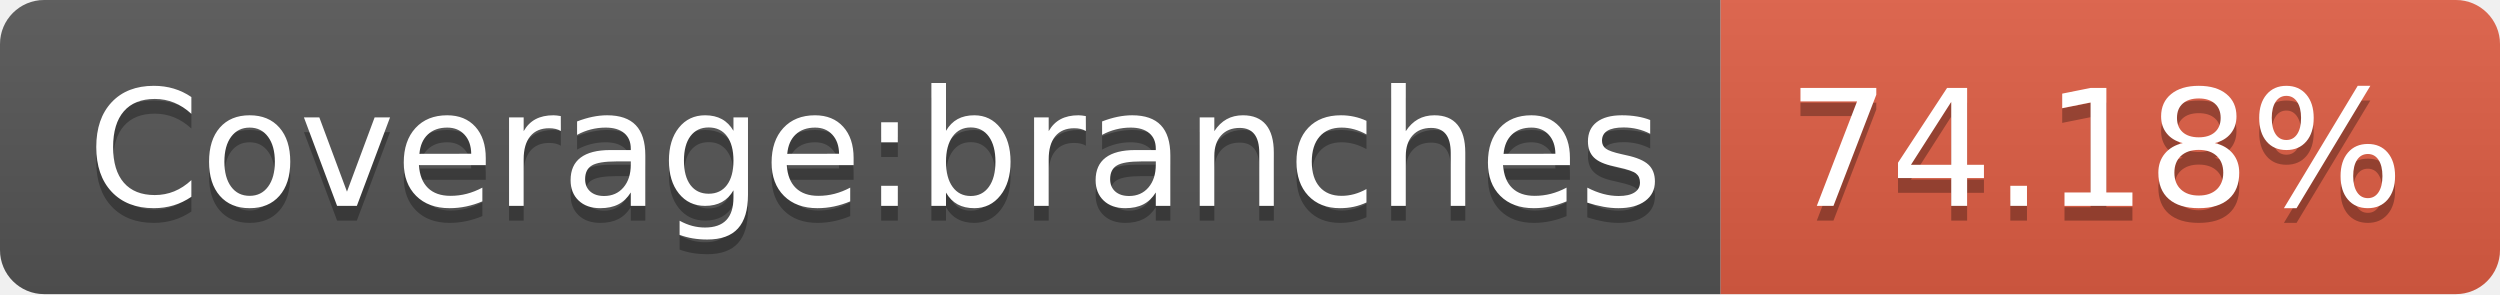
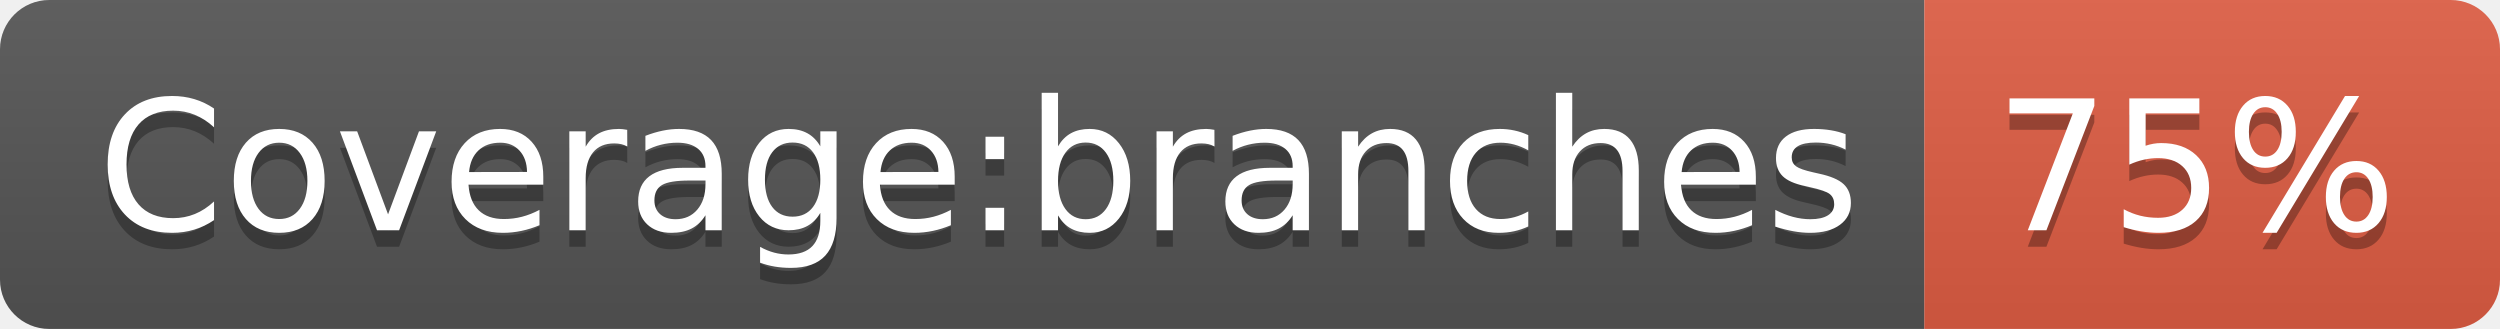
- <svg xmlns="http://www.w3.org/2000/svg" width="170" height="20" role="img" aria-label="Coverage:branches: 74.18%">
+ <svg xmlns="http://www.w3.org/2000/svg" width="152" height="20" role="img" aria-label="Coverage:branches: 75%">
  <linearGradient id="s" x2="0" y2="100%">
    <stop offset="0" stop-color="#bbb" stop-opacity=".1" />
    <stop offset="1" stop-opacity=".1" />
  </linearGradient>
  <clipPath id="r">
-     <rect width="170" height="20" rx="3" fill="#fff" />
+     <rect width="152" height="20" rx="3" fill="#fff" />
  </clipPath>
  <g clip-path="url(#r)">
    <rect width="117" height="20" fill="#555" />
-     <rect x="117" width="53" height="20" fill="#e05d44" />
-     <rect width="170" height="20" fill="url(#s)" />
+     <rect x="117" width="35" height="20" fill="#e05d44" />
+     <rect width="152" height="20" fill="url(#s)" />
  </g>
  <g fill="#fff" text-anchor="middle" font-family="Verdana,Geneva,DejaVu Sans,sans-serif" text-rendering="geometricPrecision" font-size="110">
    <text aria-hidden="true" x="595" y="150" fill="#010101" fill-opacity=".3" transform="scale(.1)" textLength="1070">Coverage:branches</text>
    <text x="595" y="140" transform="scale(.1)" fill="#fff" textLength="1070">Coverage:branches</text>
-     <text aria-hidden="true" x="1425" y="150" fill="#010101" fill-opacity=".3" transform="scale(.1)" textLength="430">74.18%</text>
-     <text x="1425" y="140" transform="scale(.1)" fill="#fff" textLength="430">74.18%</text>
+     <text aria-hidden="true" x="1335" y="150" fill="#010101" fill-opacity=".3" transform="scale(.1)" textLength="250">75%</text>
+     <text x="1335" y="140" transform="scale(.1)" fill="#fff" textLength="250">75%</text>
  </g>
</svg>
